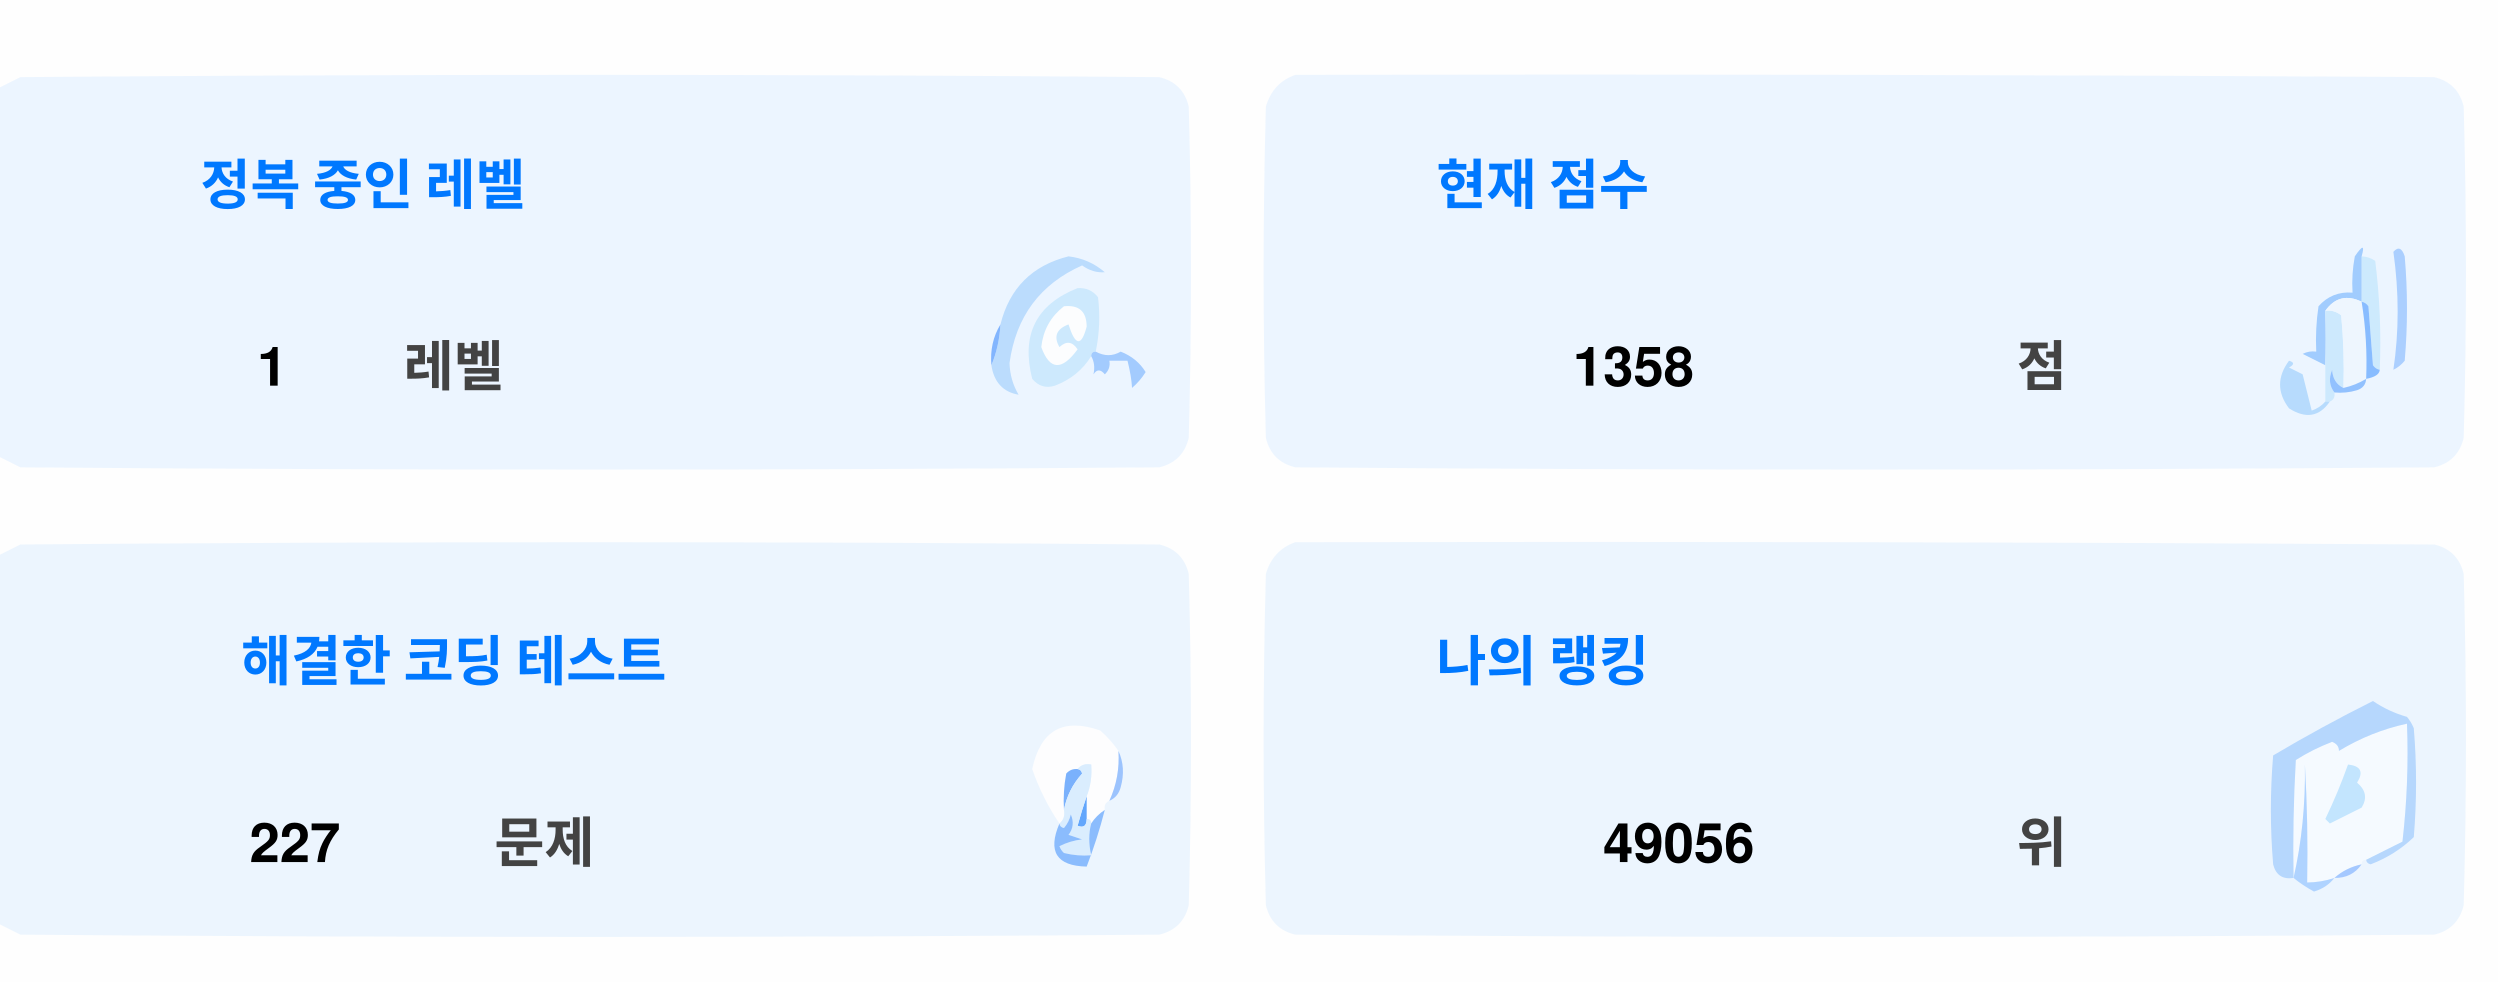
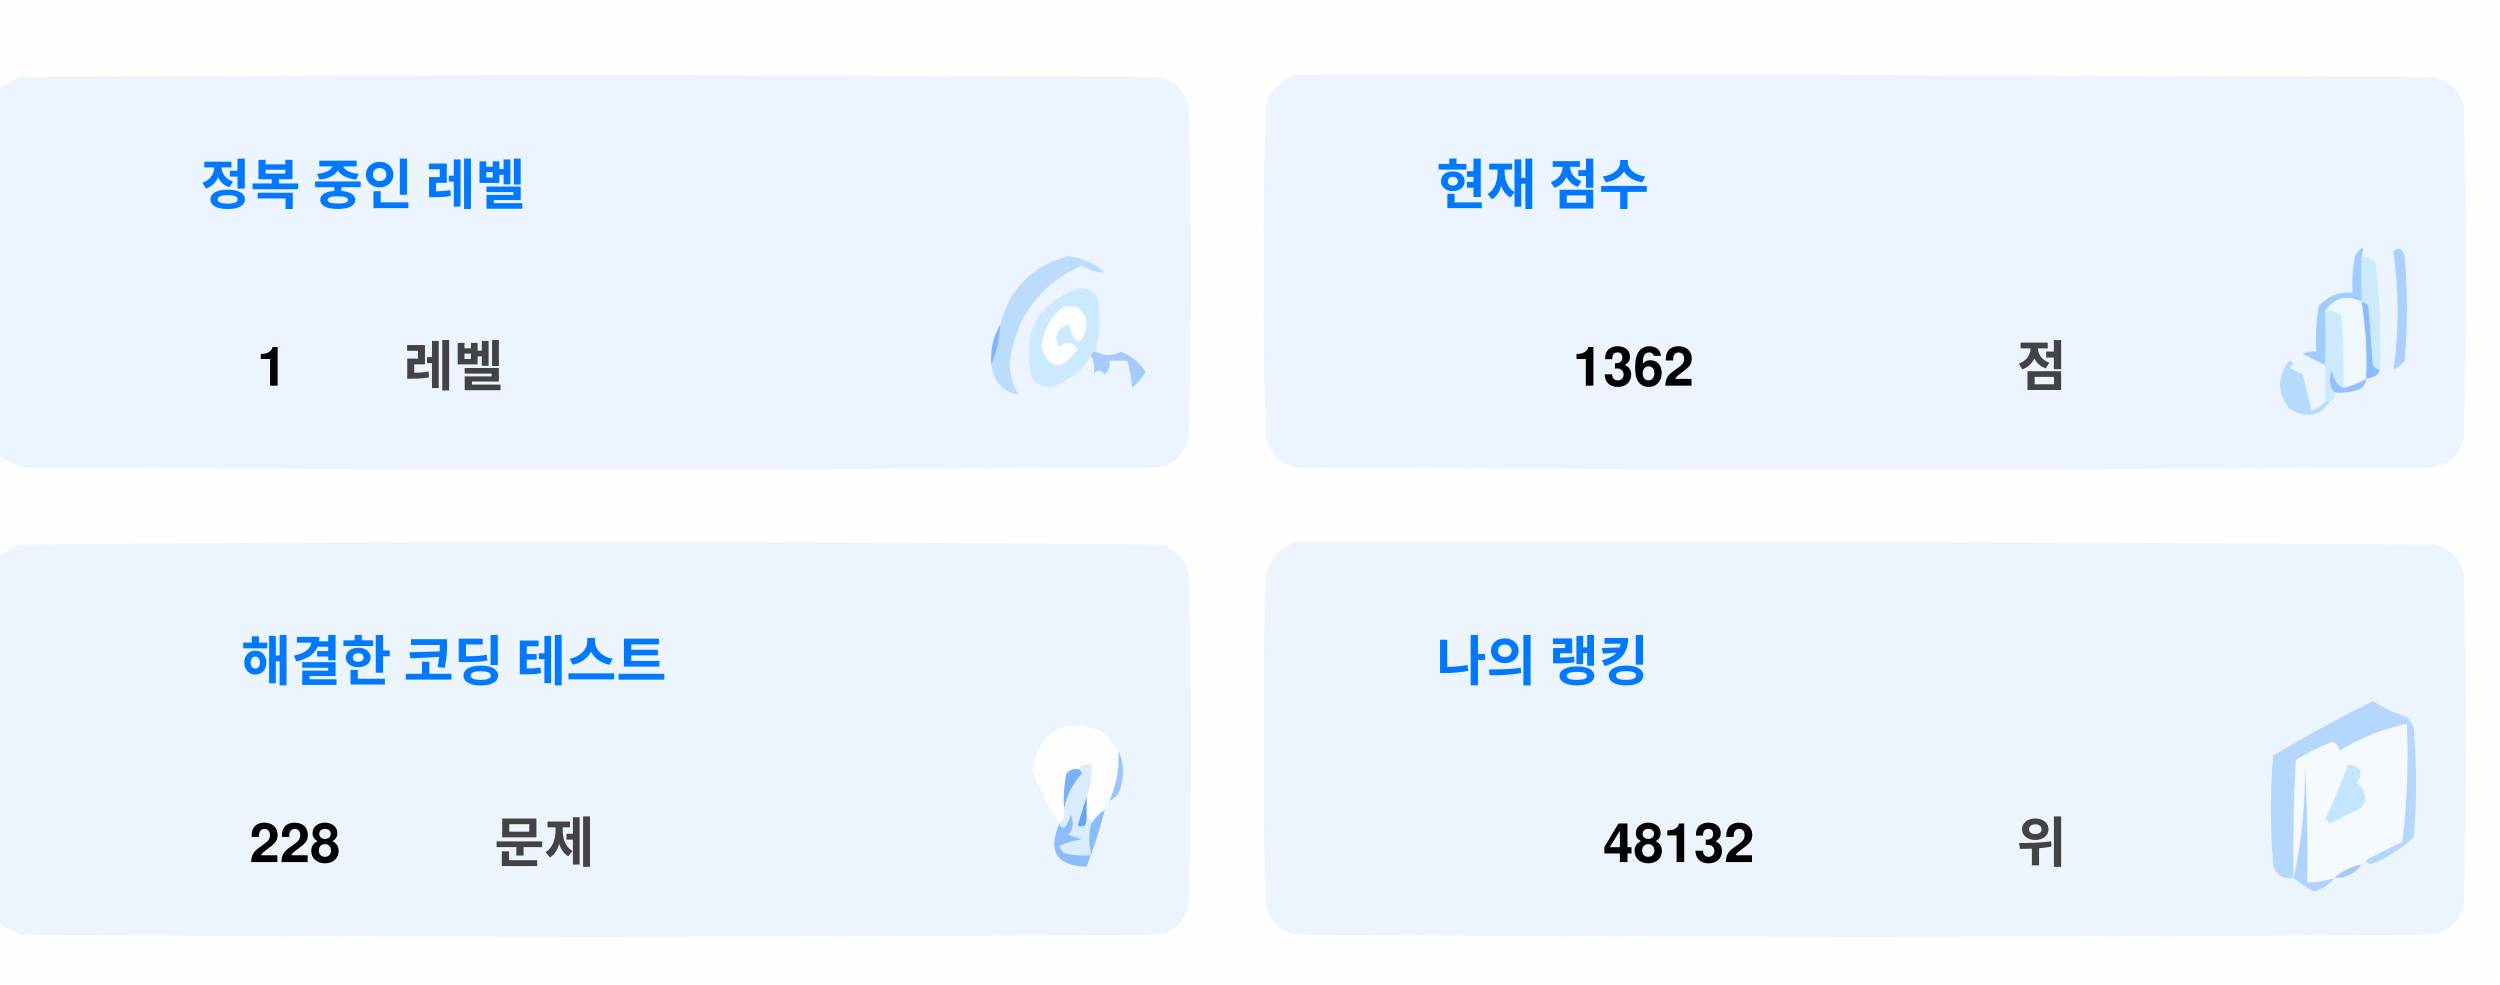
<svg xmlns="http://www.w3.org/2000/svg" version="1.1" width="551px" height="217px" style="shape-rendering:geometricPrecision; text-rendering:geometricPrecision; image-rendering:optimizeQuality; fill-rule:evenodd; clip-rule:evenodd">
  <style>.title {fill: #434343;font-size: 1rem;line-height: 1.5rem;font-weight: bold;font-family: -apple-system, BlinkMacSystemFont, Segoe UI, Helvetica, Arial, sans-serif, Apple Color Emoji, Segoe UI Emoji;}.desc {fill: #434343;font-size: 2.5rem;font-weight: bold;line-height: 1.5rem;font-family: -apple-system, BlinkMacSystemFont, Segoe UI, Helvetica, Arial, sans-serif, Apple Color Emoji, Segoe UI Emoji;}.desc-2 {fill: #434343;font-size: 1rem;font-weight: bold;line-height: 1.5rem;font-family: -apple-system, BlinkMacSystemFont, Segoe UI, Helvetica, Arial, sans-serif, Apple Color Emoji, Segoe UI Emoji;}.text, .desc {animation: twinkling 4s ease-in-out infinite;}@keyframes twinkling {40% { opacity: 1; }50% { opacity: 0.5; }60% { opacity: 1; }70% { opacity: 0.5; }80% { opacity: 1; }}</style>
  <g>
    <path style="opacity:1" fill="#fefefe" d="M -0.5,-0.5 C 183.167,-0.5 366.833,-0.5 550.5,-0.5C 550.5,71.833 550.5,144.167 550.5,216.5C 366.833,216.5 183.167,216.5 -0.5,216.5C -0.5,212.167 -0.5,207.833 -0.5,203.5C 1.14,204.32 2.807,205.153 4.5,206C 88.167,206.667 171.833,206.667 255.5,206C 259,205.167 261.167,203 262,199.5C 262.667,175.167 262.667,150.833 262,126.5C 261.167,123 259,120.833 255.5,120C 171.833,119.333 88.167,119.333 4.5,120C 2.807,120.847 1.14,121.68 -0.5,122.5C -0.5,115.167 -0.5,107.833 -0.5,100.5C 1.14,101.32 2.807,102.153 4.5,103C 88.167,103.667 171.833,103.667 255.5,103C 259,102.167 261.167,100 262,96.5C 262.667,72.167 262.667,47.833 262,23.5C 261.167,20 259,17.833 255.5,17C 171.833,16.333 88.167,16.333 4.5,17C 2.807,17.847 1.14,18.68 -0.5,19.5C -0.5,12.833 -0.5,6.167 -0.5,-0.5 Z" />
  </g>
  <g>
    <path style="opacity:1" fill="#ecf5ff" d="M -0.5,100.5 C -0.5,73.5 -0.5,46.5 -0.5,19.5C 1.14,18.68 2.807,17.847 4.5,17C 88.167,16.333 171.833,16.333 255.5,17C 259,17.833 261.167,20 262,23.5C 262.667,47.833 262.667,72.167 262,96.5C 261.167,100 259,102.167 255.5,103C 171.833,103.667 88.167,103.667 4.5,103C 2.807,102.153 1.14,101.32 -0.5,100.5 Z" />
  </g>
  <g>
    <path style="opacity:1" fill="#ecf5ff" d="M 285.5,16.5 C 369.167,16.333 452.834,16.5 536.5,17C 540,17.833 542.167,20 543,23.5C 543.667,47.833 543.667,72.167 543,96.5C 542.167,100 540,102.167 536.5,103C 452.833,103.667 369.167,103.667 285.5,103C 282,102.167 279.833,100 279,96.5C 278.333,72.167 278.333,47.833 279,23.5C 280.018,19.985 282.185,17.652 285.5,16.5 Z" />
  </g>
  <g>
    <path style="opacity:1" fill="#cdeafd" d="M 520.5,56.5 C 521.583,56.539 522.583,56.873 523.5,57.5C 524.498,65.472 524.831,73.472 524.5,81.5C 523.883,81.389 523.383,81.056 523,80.5C 522.667,76.167 522.333,71.833 522,67.5C 521.617,66.944 521.117,66.611 520.5,66.5C 520.5,63.167 520.5,59.833 520.5,56.5 Z" />
  </g>
  <g>
    <path style="opacity:1" fill="#abcfff" d="M 527.5,55.5 C 528.566,54.308 529.399,54.641 530,56.5C 530.667,64.167 530.667,71.833 530,79.5C 529.311,80.357 528.478,81.023 527.5,81.5C 528.758,73.08 528.758,64.414 527.5,55.5 Z" />
  </g>
  <g>
    <path style="opacity:1" fill="#bbdcfd" d="M 218.5,80.5 C 219.657,77.727 220.324,74.727 220.5,71.5C 222.49,63.51 227.49,58.51 235.5,56.5C 238.528,56.847 241.194,58.014 243.5,60C 241.744,60.141 240.078,59.641 238.5,58.5C 229.247,62.607 223.914,69.773 222.5,80C 222.565,82.526 223.232,84.859 224.5,87C 221.07,86.397 219.07,84.231 218.5,80.5 Z" />
  </g>
  <g>
    <path style="opacity:1" fill="#cde9fd" d="M 241.5,77.5 C 240.833,77.5 240.5,77.833 240.5,78.5C 238.628,81.529 235.961,83.695 232.5,85C 230.536,85.624 228.869,85.124 227.5,83.5C 225.021,73.791 228.354,67.124 237.5,63.5C 239.374,63.39 240.874,64.056 242,65.5C 242.497,69.524 242.331,73.524 241.5,77.5 Z" />
  </g>
  <g>
    <path style="opacity:1" fill="#fcfdfe" d="M 234.5,67.5 C 237.826,67.162 239.493,68.662 239.5,72C 238.334,76.434 237,76.267 235.5,71.5C 232.832,72.515 232.166,74.182 233.5,76.5C 235.017,75.089 236.351,75.256 237.5,77C 234.006,81.771 231.34,81.605 229.5,76.5C 229.904,72.771 231.571,69.771 234.5,67.5 Z" />
  </g>
  <g>
    <path style="opacity:1" fill="#a1ccfe" d="M 520.5,56.5 C 520.5,59.833 520.5,63.167 520.5,66.5C 517.238,64.922 514.572,65.589 512.5,68.5C 512.617,72.81 512.617,76.81 512.5,80.5C 510.86,79.68 509.193,78.847 507.5,78C 508.448,77.517 509.448,77.35 510.5,77.5C 510.335,74.15 510.502,70.817 511,67.5C 512.995,65.253 515.495,64.253 518.5,64.5C 518.336,61.813 518.503,59.146 519,56.5C 520.731,53.969 521.231,53.969 520.5,56.5 Z" />
  </g>
  <g>
    <path style="opacity:1" fill="#cde9fd" d="M 512.5,68.5 C 513.822,68.33 514.989,68.663 516,69.5C 516.499,74.823 516.666,80.156 516.5,85.5C 514.955,84.77 514.122,83.437 514,81.5C 513.22,83.387 513.387,85.054 514.5,86.5C 514.672,87.492 514.338,88.158 513.5,88.5C 513.167,88.5 512.833,88.5 512.5,88.5C 512.5,85.833 512.5,83.167 512.5,80.5C 512.617,76.81 512.617,72.81 512.5,68.5 Z" />
  </g>
  <g>
    <path style="opacity:1" fill="#eef6fe" d="M 520.5,66.5 C 521.407,72.106 521.74,77.773 521.5,83.5C 519.95,84.441 518.284,85.108 516.5,85.5C 516.666,80.156 516.499,74.823 516,69.5C 514.989,68.663 513.822,68.33 512.5,68.5C 514.572,65.589 517.238,64.922 520.5,66.5 Z" />
  </g>
  <g>
    <path style="opacity:1" fill="#88bcff" d="M 520.5,66.5 C 521.117,66.611 521.617,66.944 522,67.5C 522.333,71.833 522.667,76.167 523,80.5C 523.383,81.056 523.883,81.389 524.5,81.5C 524.445,82.469 523.445,83.136 521.5,83.5C 521.74,77.773 521.407,72.106 520.5,66.5 Z" />
  </g>
  <g>
    <path style="opacity:1" fill="#82b5fe" d="M 220.5,71.5 C 220.324,74.727 219.657,77.727 218.5,80.5C 218.215,77.171 218.882,74.171 220.5,71.5 Z" />
  </g>
  <g>
    <path style="opacity:1" fill="#a3cbfe" d="M 240.5,78.5 C 240.5,77.833 240.833,77.5 241.5,77.5C 243.391,78.536 245.224,78.536 247,77.5C 249.391,78.429 251.225,79.929 252.5,82C 251.681,83.319 250.681,84.486 249.5,85.5C 249.409,83.777 249.075,81.777 248.5,79.5C 247.167,79.5 245.833,79.5 244.5,79.5C 244.719,80.675 244.386,81.675 243.5,82.5C 242.575,81.359 241.741,81.359 241,82.5C 241.331,80.981 241.164,79.648 240.5,78.5 Z" />
  </g>
  <g>
    <path style="opacity:1" fill="#b7dbfd" d="M 512.5,88.5 C 512.833,88.5 513.167,88.5 513.5,88.5C 511.199,91.857 508.199,92.357 504.5,90C 501.872,86.535 501.872,83.035 504.5,79.5C 505.696,79.846 505.696,80.346 504.5,81C 505.5,81.5 506.5,82 507.5,82.5C 508.167,85.167 508.833,87.833 509.5,90.5C 510.739,90.058 511.739,89.391 512.5,88.5 Z" />
  </g>
  <g>
    <path style="opacity:1" fill="#92c1fe" d="M 516.5,85.5 C 518.284,85.108 519.95,84.441 521.5,83.5C 521.423,84.75 520.756,85.583 519.5,86C 517.866,86.493 516.199,86.66 514.5,86.5C 513.387,85.054 513.22,83.387 514,81.5C 514.122,83.437 514.955,84.77 516.5,85.5 Z" />
  </g>
  <g>
    <path style="opacity:1" fill="#ecf5fe" d="M -0.5,203.5 C -0.5,176.5 -0.5,149.5 -0.5,122.5C 1.14,121.68 2.807,120.847 4.5,120C 88.167,119.333 171.833,119.333 255.5,120C 259,120.833 261.167,123 262,126.5C 262.667,150.833 262.667,175.167 262,199.5C 261.167,203 259,205.167 255.5,206C 171.833,206.667 88.167,206.667 4.5,206C 2.807,205.153 1.14,204.32 -0.5,203.5 Z" />
  </g>
  <g>
    <path style="opacity:1" fill="#ecf5fe" d="M 285.5,119.5 C 369.167,119.333 452.834,119.5 536.5,120C 540,120.833 542.167,123 543,126.5C 543.667,150.833 543.667,175.167 543,199.5C 542.167,203 540,205.167 536.5,206C 452.833,206.667 369.167,206.667 285.5,206C 282,205.167 279.833,203 279,199.5C 278.333,175.167 278.333,150.833 279,126.5C 280.018,122.985 282.185,120.652 285.5,119.5 Z" />
  </g>
  <g>
    <path style="opacity:1" fill="#fdfdfe" d="M 246.5,165.5 C 246.758,169.367 246.092,173.034 244.5,176.5C 243.662,176.842 243.328,177.508 243.5,178.5C 242.272,179.306 241.272,180.306 240.5,181.5C 240.5,180.833 240.167,180.5 239.5,180.5C 239.5,178.833 239.5,177.167 239.5,175.5C 240.369,173.283 240.702,170.95 240.5,168.5C 239.209,168.263 238.209,168.596 237.5,169.5C 236.504,169.414 235.671,169.748 235,170.5C 234.503,173.146 234.336,175.813 234.5,178.5C 234.737,179.791 234.404,180.791 233.5,181.5C 230.986,177.806 228.986,173.806 227.5,169.5C 229.309,160.957 234.309,158.124 242.5,161C 244.07,162.397 245.404,163.897 246.5,165.5 Z" />
  </g>
  <g>
    <path style="opacity:1" fill="#f5faff" d="M 521.5,189.5 C 520.833,189.5 520.5,189.833 520.5,190.5C 518.181,190.992 516.181,191.992 514.5,193.5C 512.565,194.15 510.565,194.483 508.5,194.5C 508.666,185.827 508.5,177.16 508,168.5C 508.141,177.227 507.308,185.56 505.5,193.5C 505.334,184.827 505.5,176.16 506,167.5C 508.527,165.903 511.194,164.57 514,163.5C 515.011,163.892 515.511,164.559 515.5,165.5C 520.21,162.641 525.21,160.641 530.5,159.5C 530.831,168.192 530.498,176.859 529.5,185.5C 526.807,186.847 524.14,188.18 521.5,189.5 Z" />
  </g>
  <g>
    <path style="opacity:1" fill="#b6d7fd" d="M 521.5,189.5 C 524.14,188.18 526.807,186.847 529.5,185.5C 530.498,176.859 530.831,168.192 530.5,159.5C 525.21,160.641 520.21,162.641 515.5,165.5C 515.511,164.559 515.011,163.892 514,163.5C 511.194,164.57 508.527,165.903 506,167.5C 505.5,176.16 505.334,184.827 505.5,193.5C 503.089,193.863 501.589,192.863 501,190.5C 500.333,182.5 500.333,174.5 501,166.5C 508.173,162.246 515.507,158.246 523,154.5C 525.304,156.068 527.804,157.235 530.5,158C 531.126,158.75 531.626,159.584 532,160.5C 532.667,168.5 532.667,176.5 532,184.5C 529.292,187.111 526.125,189.111 522.5,190.5C 521.893,190.376 521.56,190.043 521.5,189.5 Z" />
  </g>
  <g>
    <path style="opacity:1" fill="#c3e5fe" d="M 517.5,168.5 C 520.317,168.801 520.984,170.134 519.5,172.5C 521.439,174.122 521.772,175.956 520.5,178C 518.167,179.167 515.833,180.333 513.5,181.5C 513.167,181.167 512.833,180.833 512.5,180.5C 514.414,176.515 516.081,172.515 517.5,168.5 Z" />
  </g>
  <g>
    <path style="opacity:1" fill="#7ab1fc" d="M 237.5,169.5 C 238.043,169.56 238.376,169.893 238.5,170.5C 236.395,172.836 235.062,175.503 234.5,178.5C 234.336,175.813 234.503,173.146 235,170.5C 235.671,169.748 236.504,169.414 237.5,169.5 Z" />
  </g>
  <g>
    <path style="opacity:1" fill="#afd3ff" d="M 514.5,193.5 C 513.378,194.947 511.878,195.947 510,196.5C 508.348,195.601 506.848,194.601 505.5,193.5C 507.308,185.56 508.141,177.227 508,168.5C 508.5,177.16 508.666,185.827 508.5,194.5C 510.565,194.483 512.565,194.15 514.5,193.5 Z" />
  </g>
  <g>
    <path style="opacity:1" fill="#9cc3fd" d="M 246.5,165.5 C 247.634,167.966 247.801,170.633 247,173.5C 246.623,174.942 245.79,175.942 244.5,176.5C 246.092,173.034 246.758,169.367 246.5,165.5 Z" />
  </g>
  <g>
    <path style="opacity:1" fill="#62a6fc" d="M 239.5,175.5 C 239.5,177.167 239.5,178.833 239.5,180.5C 239.483,182.028 238.816,182.528 237.5,182C 238.117,179.723 238.784,177.556 239.5,175.5 Z" />
  </g>
  <g>
    <path style="opacity:1" fill="#daedfe" d="M 237.5,169.5 C 238.209,168.596 239.209,168.263 240.5,168.5C 240.702,170.95 240.369,173.283 239.5,175.5C 238.784,177.556 238.117,179.723 237.5,182C 238.816,182.528 239.483,182.028 239.5,180.5C 240.167,180.5 240.5,180.833 240.5,181.5C 239.918,183.669 239.918,186.002 240.5,188.5C 238.473,188.662 236.473,188.495 234.5,188C 234.043,187.586 233.709,187.086 233.5,186.5C 235.078,185.702 236.744,185.202 238.5,185C 237.5,184.667 236.5,184.333 235.5,184C 236.554,182.612 236.72,181.112 236,179.5C 235.751,180.624 235.251,181.624 234.5,182.5C 233.893,182.376 233.56,182.043 233.5,181.5C 234.404,180.791 234.737,179.791 234.5,178.5C 235.062,175.503 236.395,172.836 238.5,170.5C 238.376,169.893 238.043,169.56 237.5,169.5 Z" />
  </g>
  <g>
    <path style="opacity:1" fill="#8bbcfd" d="M 243.5,178.5 C 242.395,182.803 241.062,186.969 239.5,191C 232.857,190.847 230.857,187.68 233.5,181.5C 233.56,182.043 233.893,182.376 234.5,182.5C 235.251,181.624 235.751,180.624 236,179.5C 236.72,181.112 236.554,182.612 235.5,184C 236.5,184.333 237.5,184.667 238.5,185C 236.744,185.202 235.078,185.702 233.5,186.5C 233.709,187.086 234.043,187.586 234.5,188C 236.473,188.495 238.473,188.662 240.5,188.5C 239.918,186.002 239.918,183.669 240.5,181.5C 241.272,180.306 242.272,179.306 243.5,178.5 Z" />
  </g>
  <g>
    <path style="opacity:1" fill="#a4c8ff" d="M 520.5,190.5 C 519.089,192.539 517.089,193.539 514.5,193.5C 516.181,191.992 518.181,190.992 520.5,190.5 Z" />
  </g>
  <text text-anchor="middle" x="80" y="45" class="title" style="fill:#0078ff;" stroke="#none" stroke-width="1">정복 중인 레벨</text>
  <text text-anchor="middle" x="60" y="85" class="desc" style="fill:#000000;" stroke="#none" stroke-width="1">1</text>
  <text text-anchor="middle" x="100" y="85" class="desc-2" style="fill:#434343;" stroke="#none" stroke-width="1">레벨</text>
  <text text-anchor="middle" x="340" y="45" class="title" style="fill:#0078ff;" stroke="#none" stroke-width="1">현재 점수</text>
-   <text text-anchor="middle" x="360" y="85" class="desc" style="fill:#000000;" stroke="#none" stroke-width="1">1358</text>
+   <text text-anchor="middle" x="360" y="85" class="desc" style="fill:#000000;" stroke="#none" stroke-width="1">1362</text>
  <text text-anchor="middle" x="450" y="85" class="desc-2" style="fill:#434343;" stroke="#none" stroke-width="1">점</text>
  <text text-anchor="middle" x="100" y="150" class="title" style="fill:#0078ff;" stroke="#none" stroke-width="1">해결한 코딩 테스트</text>
-   <text text-anchor="middle" x="65" y="190" class="desc" style="fill:#000000;" stroke="#none" stroke-width="1">227</text>
+   <text text-anchor="middle" x="65" y="190" class="desc" style="fill:#000000;" stroke="#none" stroke-width="1">228</text>
  <text text-anchor="middle" x="120" y="190" class="desc-2" style="fill:#434343;" stroke="#none" stroke-width="1">문제</text>
  <text text-anchor="middle" x="340" y="150" class="title" style="fill:#0078ff;" stroke="#none" stroke-width="1">나의 랭킹</text>
-   <text text-anchor="middle" x="370" y="190" class="desc" style="fill:#000000;" stroke="#none" stroke-width="1">49056</text>
+   <text text-anchor="middle" x="370" y="190" class="desc" style="fill:#000000;" stroke="#none" stroke-width="1">48132</text>
  <text text-anchor="middle" x="450" y="190" class="desc-2" style="fill:#434343;" stroke="#none" stroke-width="1">위</text>
</svg>
